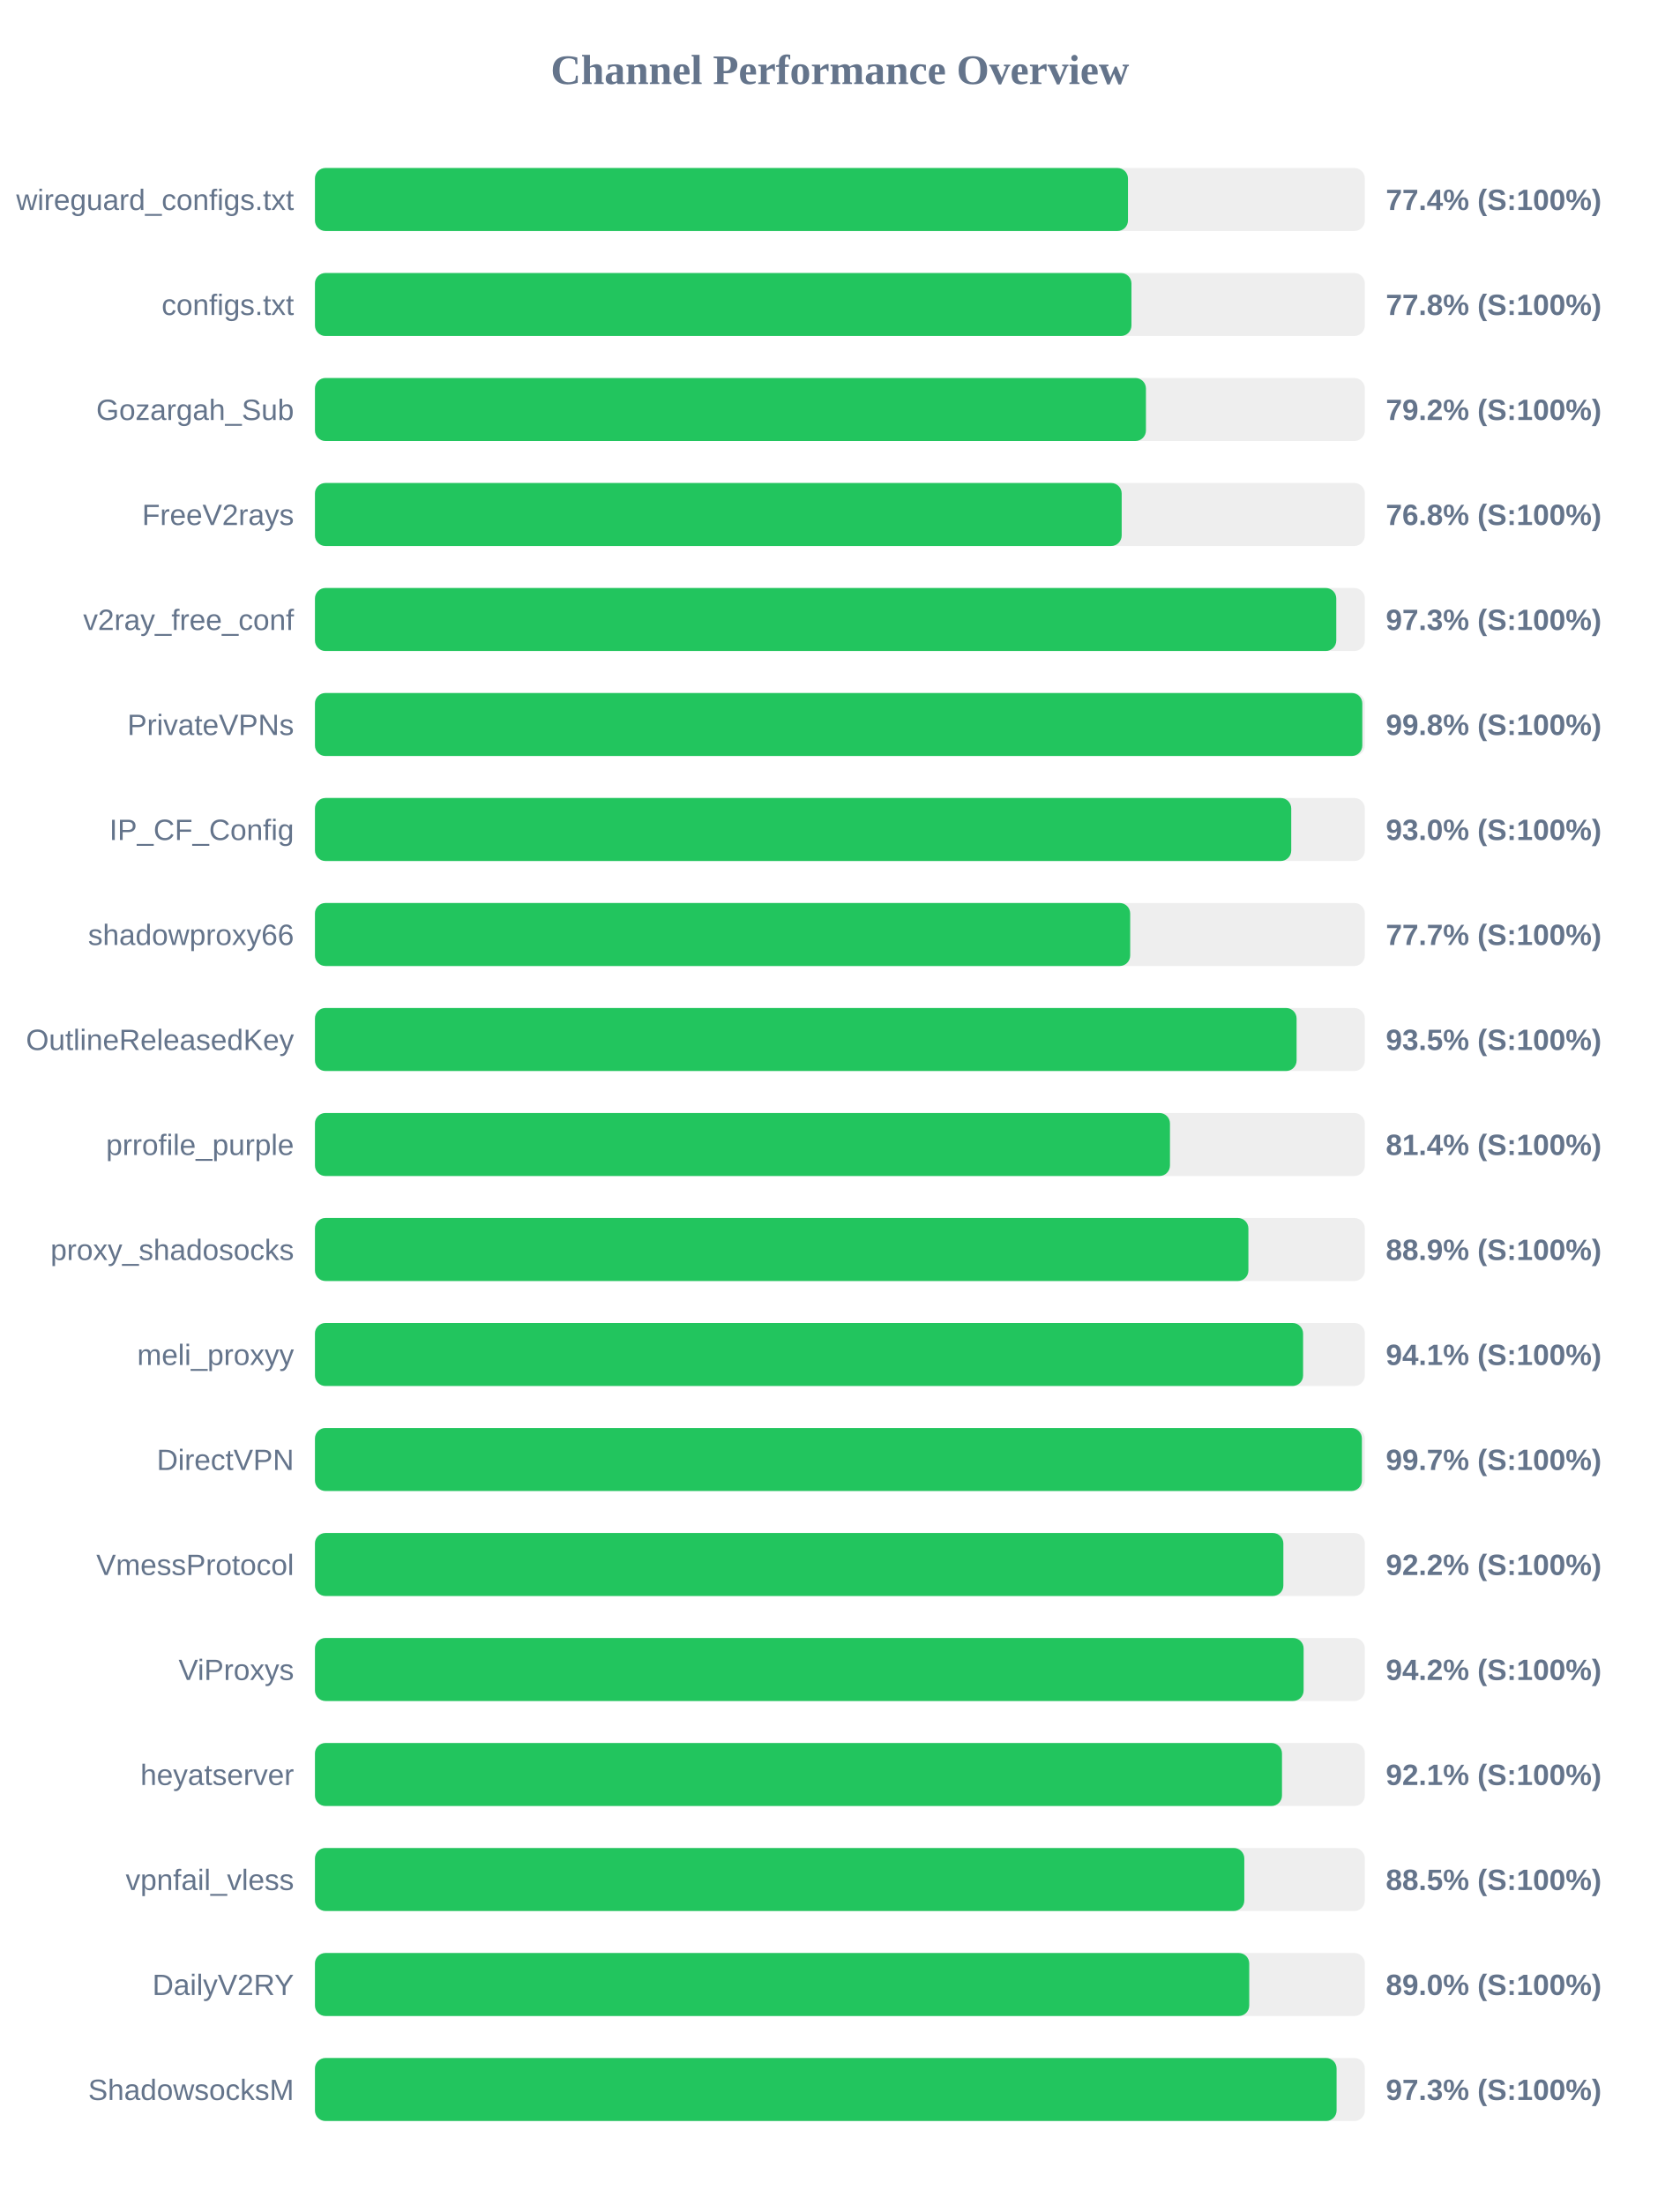
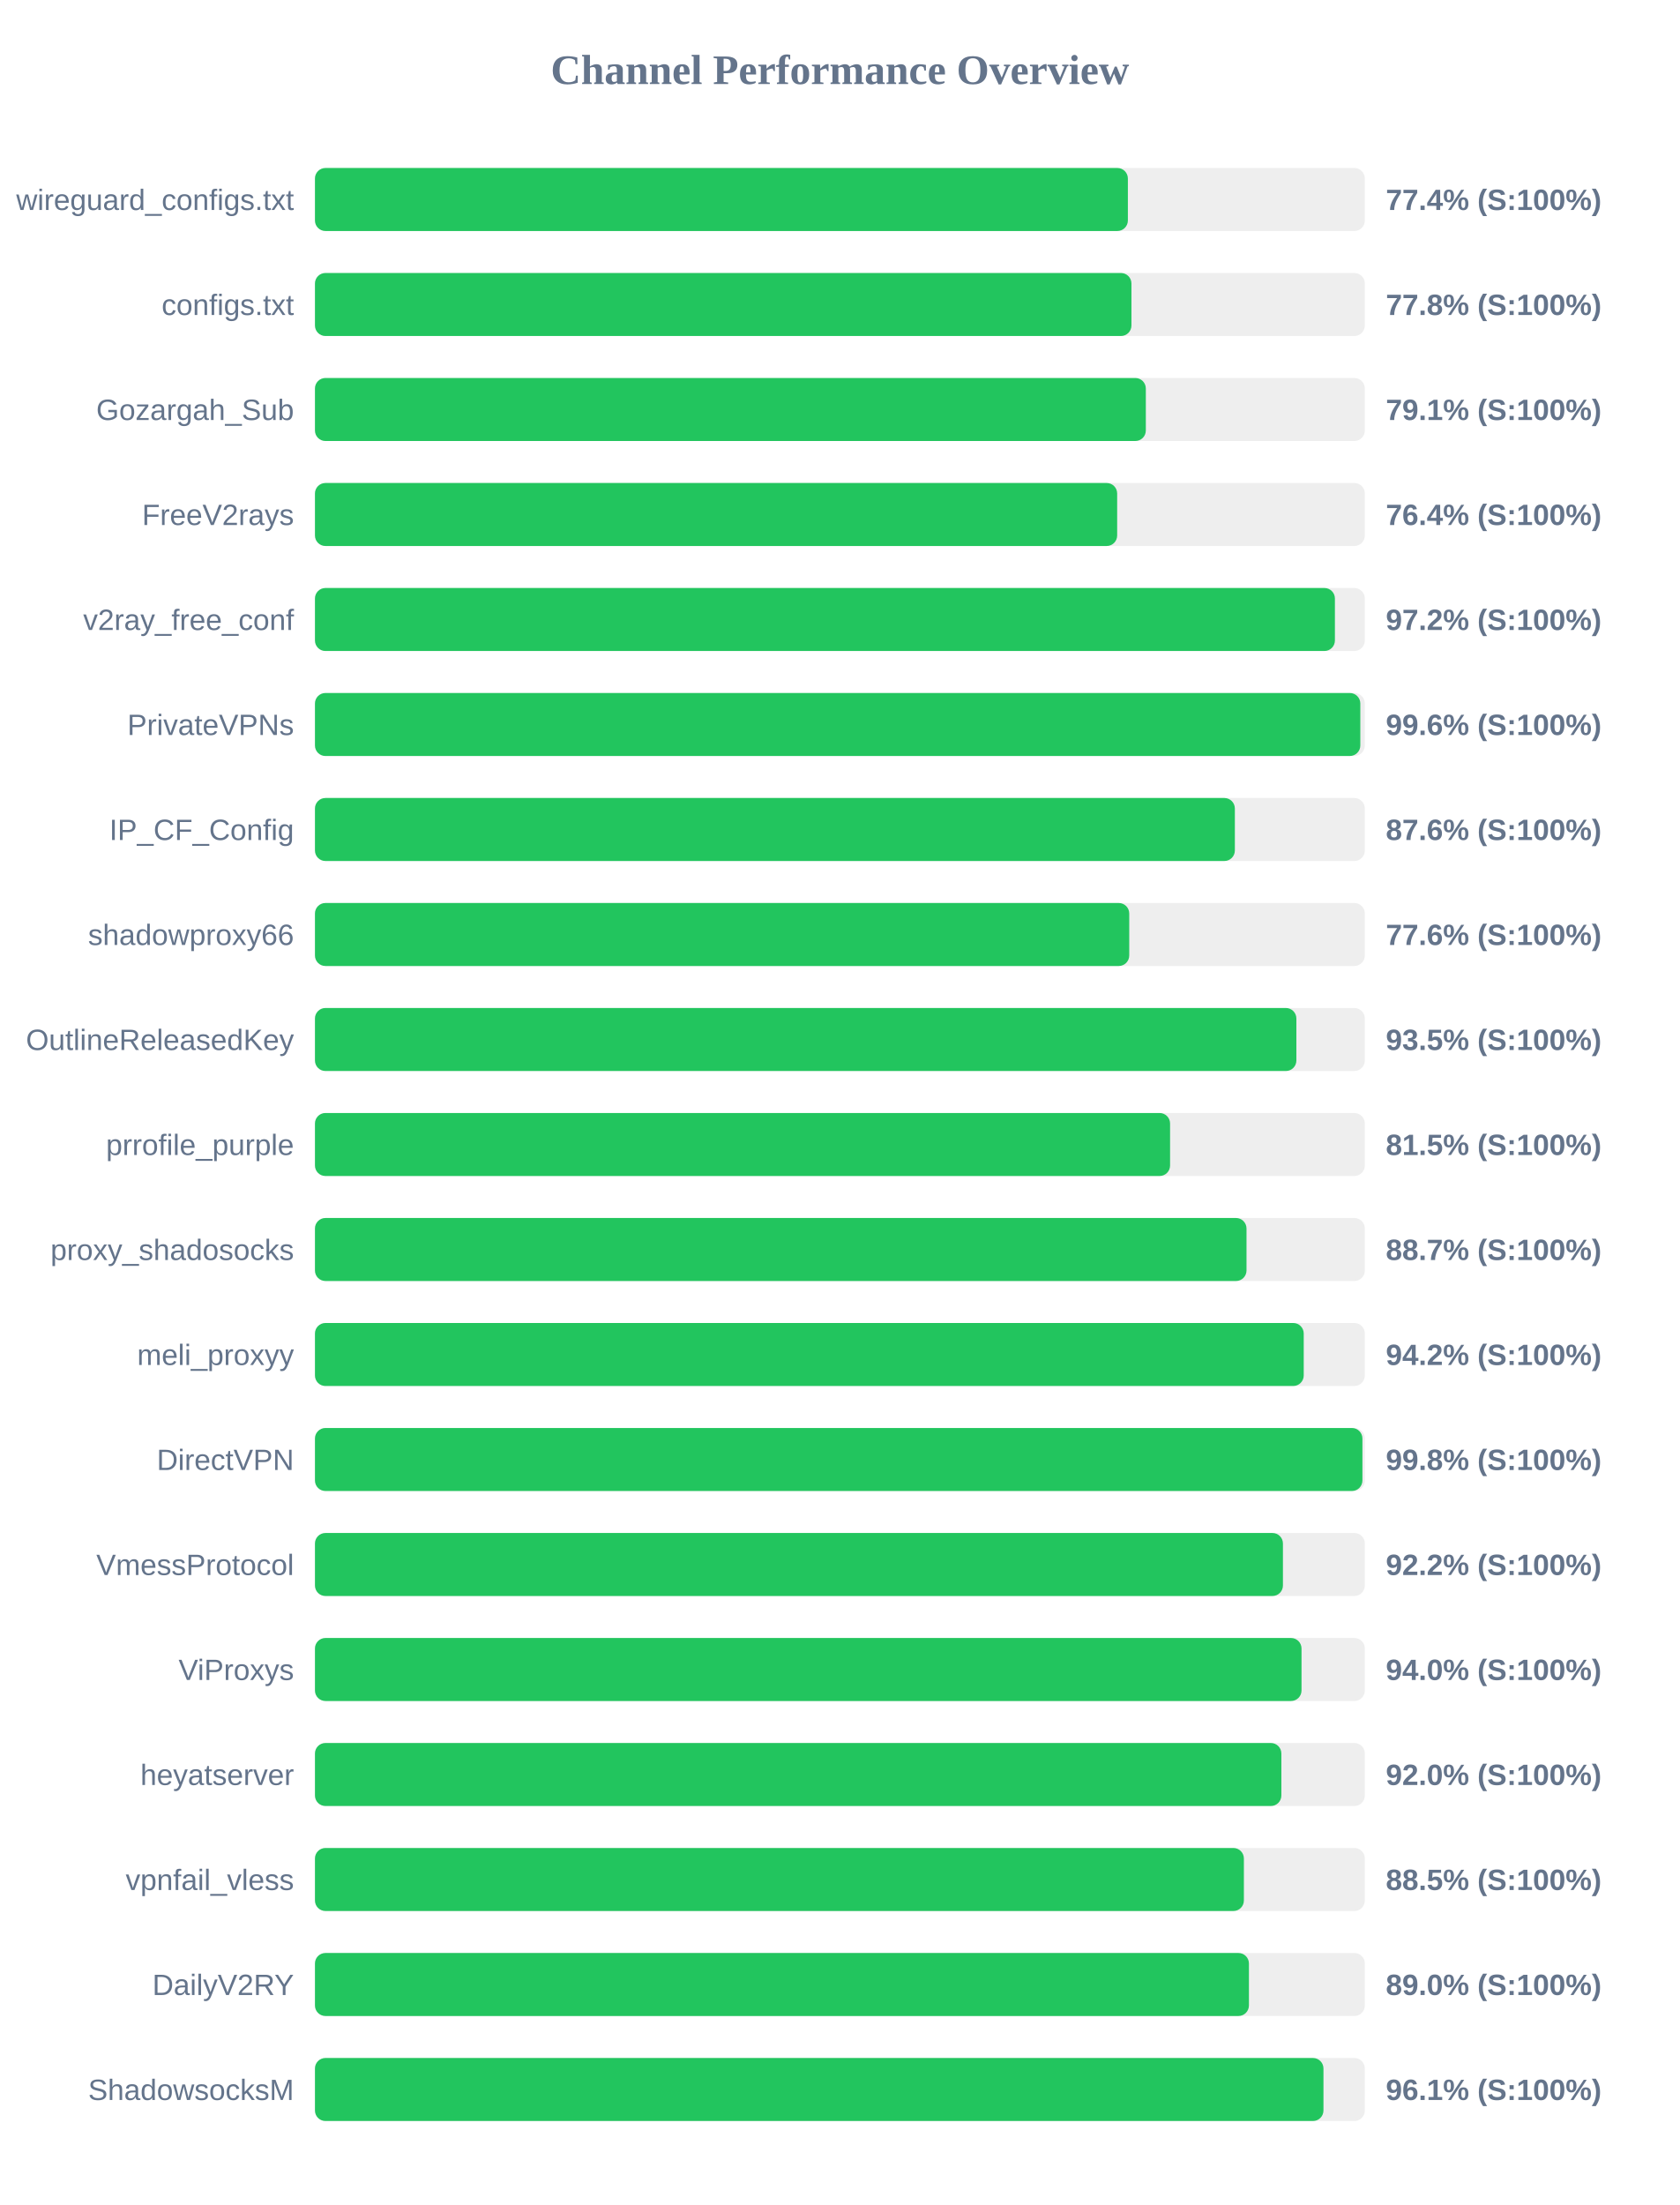
<svg xmlns="http://www.w3.org/2000/svg" width="800" height="1050" version="1.1">
  <style>
        .row { font: 14px Arial; fill: #64748b; }
        .score { font: bold 14px Arial; fill: #64748b; }
    </style>
  <text x="400" y="40" text-anchor="middle" font-size="20px" font-weight="bold" fill="#64748b">Channel Performance Overview</text>
  <rect x="150" y="80" width="500" height="30" fill="#eee" rx="5" />
-   <rect x="150" y="80" width="387.2" height="30" fill="#22c55e" rx="5" />
+   <rect x="150" y="80" width="387.15" height="30" fill="#22c55e" rx="5" />
  <text x="140" y="100" text-anchor="end" class="row">wireguard_configs.txt</text>
  <text x="660" y="100" text-anchor="start" class="score">77.4% (S:100%)</text>
  <rect x="150" y="130" width="500" height="30" fill="#eee" rx="5" />
  <rect x="150" y="130" width="388.85" height="30" fill="#22c55e" rx="5" />
  <text x="140" y="150" text-anchor="end" class="row">configs.txt</text>
  <text x="660" y="150" text-anchor="start" class="score">77.8% (S:100%)</text>
  <rect x="150" y="180" width="500" height="30" fill="#eee" rx="5" />
-   <rect x="150" y="180" width="395.75" height="30" fill="#22c55e" rx="5" />
+   <rect x="150" y="180" width="395.7" height="30" fill="#22c55e" rx="5" />
  <text x="140" y="200" text-anchor="end" class="row">Gozargah_Sub</text>
-   <text x="660" y="200" text-anchor="start" class="score">79.2% (S:100%)</text>
+   <text x="660" y="200" text-anchor="start" class="score">79.1% (S:100%)</text>
  <rect x="150" y="230" width="500" height="30" fill="#eee" rx="5" />
-   <rect x="150" y="230" width="384.2" height="30" fill="#22c55e" rx="5" />
+   <rect x="150" y="230" width="382.05" height="30" fill="#22c55e" rx="5" />
  <text x="140" y="250" text-anchor="end" class="row">FreeV2rays</text>
-   <text x="660" y="250" text-anchor="start" class="score">76.8% (S:100%)</text>
+   <text x="660" y="250" text-anchor="start" class="score">76.4% (S:100%)</text>
  <rect x="150" y="280" width="500" height="30" fill="#eee" rx="5" />
-   <rect x="150" y="280" width="486.4" height="30" fill="#22c55e" rx="5" />
+   <rect x="150" y="280" width="485.75" height="30" fill="#22c55e" rx="5" />
  <text x="140" y="300" text-anchor="end" class="row">v2ray_free_conf</text>
-   <text x="660" y="300" text-anchor="start" class="score">97.3% (S:100%)</text>
+   <text x="660" y="300" text-anchor="start" class="score">97.2% (S:100%)</text>
  <rect x="150" y="330" width="500" height="30" fill="#eee" rx="5" />
-   <rect x="150" y="330" width="498.8" height="30" fill="#22c55e" rx="5" />
+   <rect x="150" y="330" width="497.85" height="30" fill="#22c55e" rx="5" />
  <text x="140" y="350" text-anchor="end" class="row">PrivateVPNs</text>
-   <text x="660" y="350" text-anchor="start" class="score">99.8% (S:100%)</text>
+   <text x="660" y="350" text-anchor="start" class="score">99.6% (S:100%)</text>
  <rect x="150" y="380" width="500" height="30" fill="#eee" rx="5" />
-   <rect x="150" y="380" width="464.95" height="30" fill="#22c55e" rx="5" />
+   <rect x="150" y="380" width="438.1" height="30" fill="#22c55e" rx="5" />
  <text x="140" y="400" text-anchor="end" class="row">IP_CF_Config</text>
-   <text x="660" y="400" text-anchor="start" class="score">93.0% (S:100%)</text>
+   <text x="660" y="400" text-anchor="start" class="score">87.6% (S:100%)</text>
  <rect x="150" y="430" width="500" height="30" fill="#eee" rx="5" />
-   <rect x="150" y="430" width="388.25" height="30" fill="#22c55e" rx="5" />
+   <rect x="150" y="430" width="387.8" height="30" fill="#22c55e" rx="5" />
  <text x="140" y="450" text-anchor="end" class="row">shadowproxy66</text>
-   <text x="660" y="450" text-anchor="start" class="score">77.7% (S:100%)</text>
+   <text x="660" y="450" text-anchor="start" class="score">77.6% (S:100%)</text>
  <rect x="150" y="480" width="500" height="30" fill="#eee" rx="5" />
-   <rect x="150" y="480" width="467.5" height="30" fill="#22c55e" rx="5" />
+   <rect x="150" y="480" width="467.4" height="30" fill="#22c55e" rx="5" />
  <text x="140" y="500" text-anchor="end" class="row">OutlineReleasedKey</text>
  <text x="660" y="500" text-anchor="start" class="score">93.5% (S:100%)</text>
  <rect x="150" y="530" width="500" height="30" fill="#eee" rx="5" />
-   <rect x="150" y="530" width="407.2" height="30" fill="#22c55e" rx="5" />
+   <rect x="150" y="530" width="407.25" height="30" fill="#22c55e" rx="5" />
  <text x="140" y="550" text-anchor="end" class="row">prrofile_purple</text>
-   <text x="660" y="550" text-anchor="start" class="score">81.4% (S:100%)</text>
+   <text x="660" y="550" text-anchor="start" class="score">81.5% (S:100%)</text>
  <rect x="150" y="580" width="500" height="30" fill="#eee" rx="5" />
-   <rect x="150" y="580" width="444.55" height="30" fill="#22c55e" rx="5" />
+   <rect x="150" y="580" width="443.65" height="30" fill="#22c55e" rx="5" />
  <text x="140" y="600" text-anchor="end" class="row">proxy_shadosocks</text>
-   <text x="660" y="600" text-anchor="start" class="score">88.9% (S:100%)</text>
+   <text x="660" y="600" text-anchor="start" class="score">88.7% (S:100%)</text>
  <rect x="150" y="630" width="500" height="30" fill="#eee" rx="5" />
-   <rect x="150" y="630" width="470.6" height="30" fill="#22c55e" rx="5" />
+   <rect x="150" y="630" width="470.9" height="30" fill="#22c55e" rx="5" />
  <text x="140" y="650" text-anchor="end" class="row">meli_proxyy</text>
-   <text x="660" y="650" text-anchor="start" class="score">94.1% (S:100%)</text>
+   <text x="660" y="650" text-anchor="start" class="score">94.2% (S:100%)</text>
  <rect x="150" y="680" width="500" height="30" fill="#eee" rx="5" />
-   <rect x="150" y="680" width="498.6" height="30" fill="#22c55e" rx="5" />
+   <rect x="150" y="680" width="498.85" height="30" fill="#22c55e" rx="5" />
  <text x="140" y="700" text-anchor="end" class="row">DirectVPN</text>
-   <text x="660" y="700" text-anchor="start" class="score">99.7% (S:100%)</text>
+   <text x="660" y="700" text-anchor="start" class="score">99.8% (S:100%)</text>
  <rect x="150" y="730" width="500" height="30" fill="#eee" rx="5" />
-   <rect x="150" y="730" width="461.2" height="30" fill="#22c55e" rx="5" />
+   <rect x="150" y="730" width="461.0" height="30" fill="#22c55e" rx="5" />
  <text x="140" y="750" text-anchor="end" class="row">VmessProtocol</text>
  <text x="660" y="750" text-anchor="start" class="score">92.2% (S:100%)</text>
  <rect x="150" y="780" width="500" height="30" fill="#eee" rx="5" />
-   <rect x="150" y="780" width="470.85" height="30" fill="#22c55e" rx="5" />
+   <rect x="150" y="780" width="469.85" height="30" fill="#22c55e" rx="5" />
  <text x="140" y="800" text-anchor="end" class="row">ViProxys</text>
-   <text x="660" y="800" text-anchor="start" class="score">94.2% (S:100%)</text>
+   <text x="660" y="800" text-anchor="start" class="score">94.0% (S:100%)</text>
  <rect x="150" y="830" width="500" height="30" fill="#eee" rx="5" />
-   <rect x="150" y="830" width="460.55" height="30" fill="#22c55e" rx="5" />
+   <rect x="150" y="830" width="460.25" height="30" fill="#22c55e" rx="5" />
  <text x="140" y="850" text-anchor="end" class="row">heyatserver</text>
-   <text x="660" y="850" text-anchor="start" class="score">92.1% (S:100%)</text>
+   <text x="660" y="850" text-anchor="start" class="score">92.0% (S:100%)</text>
  <rect x="150" y="880" width="500" height="30" fill="#eee" rx="5" />
-   <rect x="150" y="880" width="442.6" height="30" fill="#22c55e" rx="5" />
+   <rect x="150" y="880" width="442.4" height="30" fill="#22c55e" rx="5" />
  <text x="140" y="900" text-anchor="end" class="row">vpnfail_vless</text>
  <text x="660" y="900" text-anchor="start" class="score">88.5% (S:100%)</text>
  <rect x="150" y="930" width="500" height="30" fill="#eee" rx="5" />
-   <rect x="150" y="930" width="444.95" height="30" fill="#22c55e" rx="5" />
+   <rect x="150" y="930" width="444.8" height="30" fill="#22c55e" rx="5" />
  <text x="140" y="950" text-anchor="end" class="row">DailyV2RY</text>
  <text x="660" y="950" text-anchor="start" class="score">89.0% (S:100%)</text>
  <rect x="150" y="980" width="500" height="30" fill="#eee" rx="5" />
-   <rect x="150" y="980" width="486.55" height="30" fill="#22c55e" rx="5" />
+   <rect x="150" y="980" width="480.3" height="30" fill="#22c55e" rx="5" />
  <text x="140" y="1000" text-anchor="end" class="row">ShadowsocksM</text>
-   <text x="660" y="1000" text-anchor="start" class="score">97.3% (S:100%)</text>
+   <text x="660" y="1000" text-anchor="start" class="score">96.1% (S:100%)</text>
</svg>
